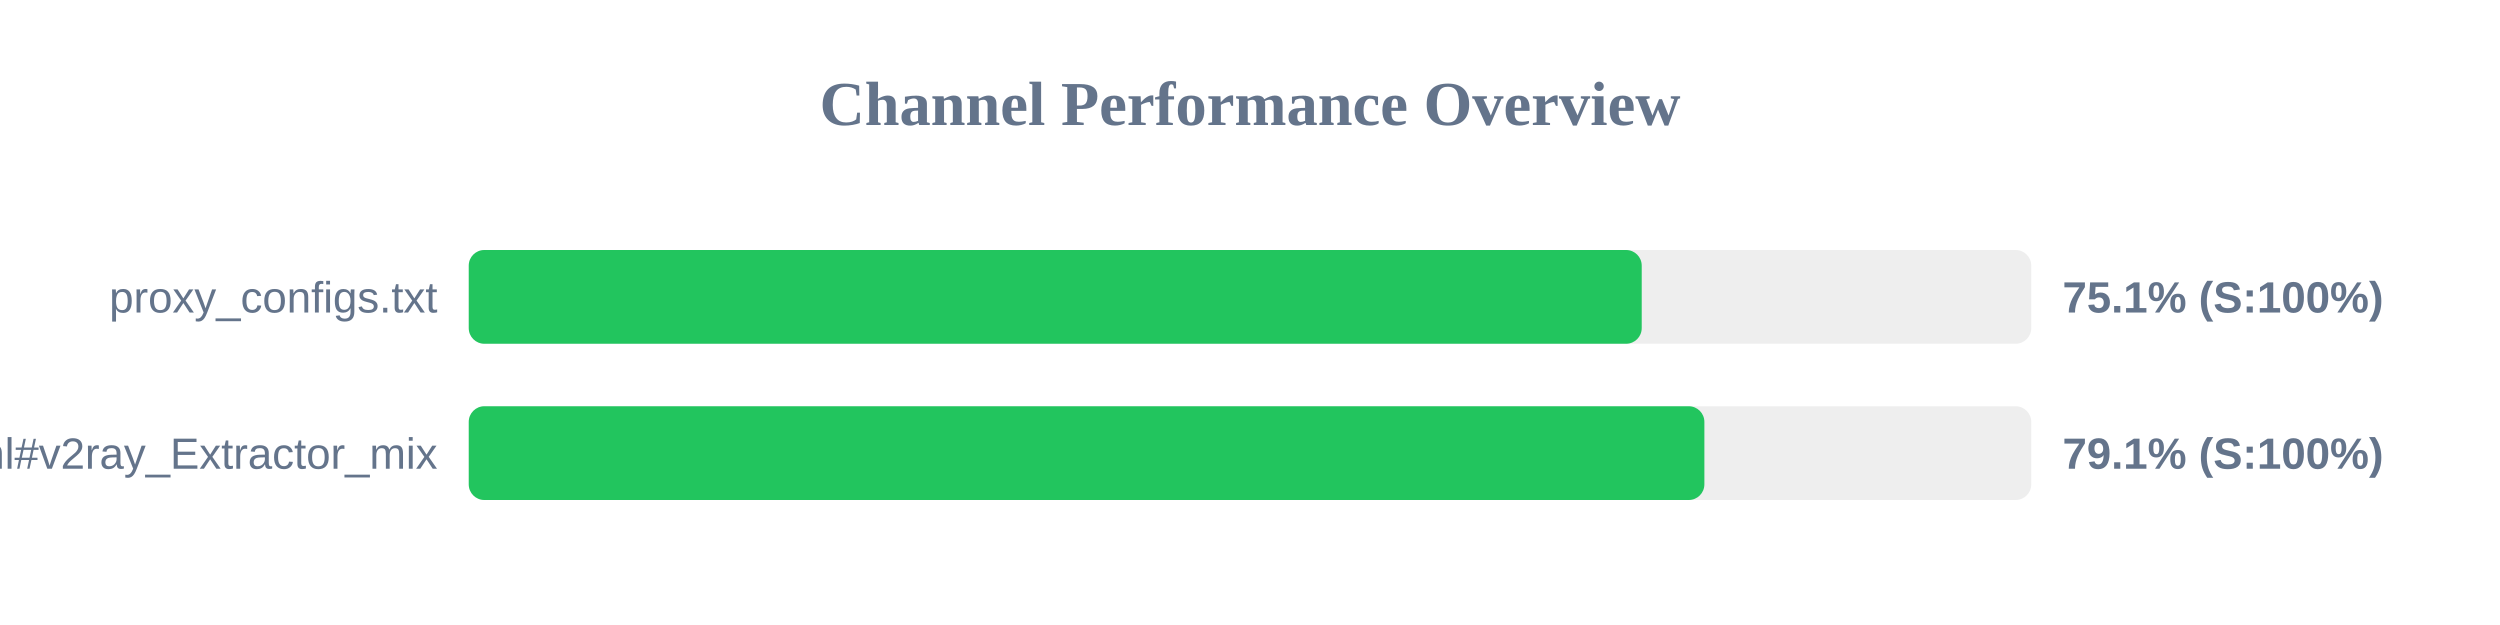
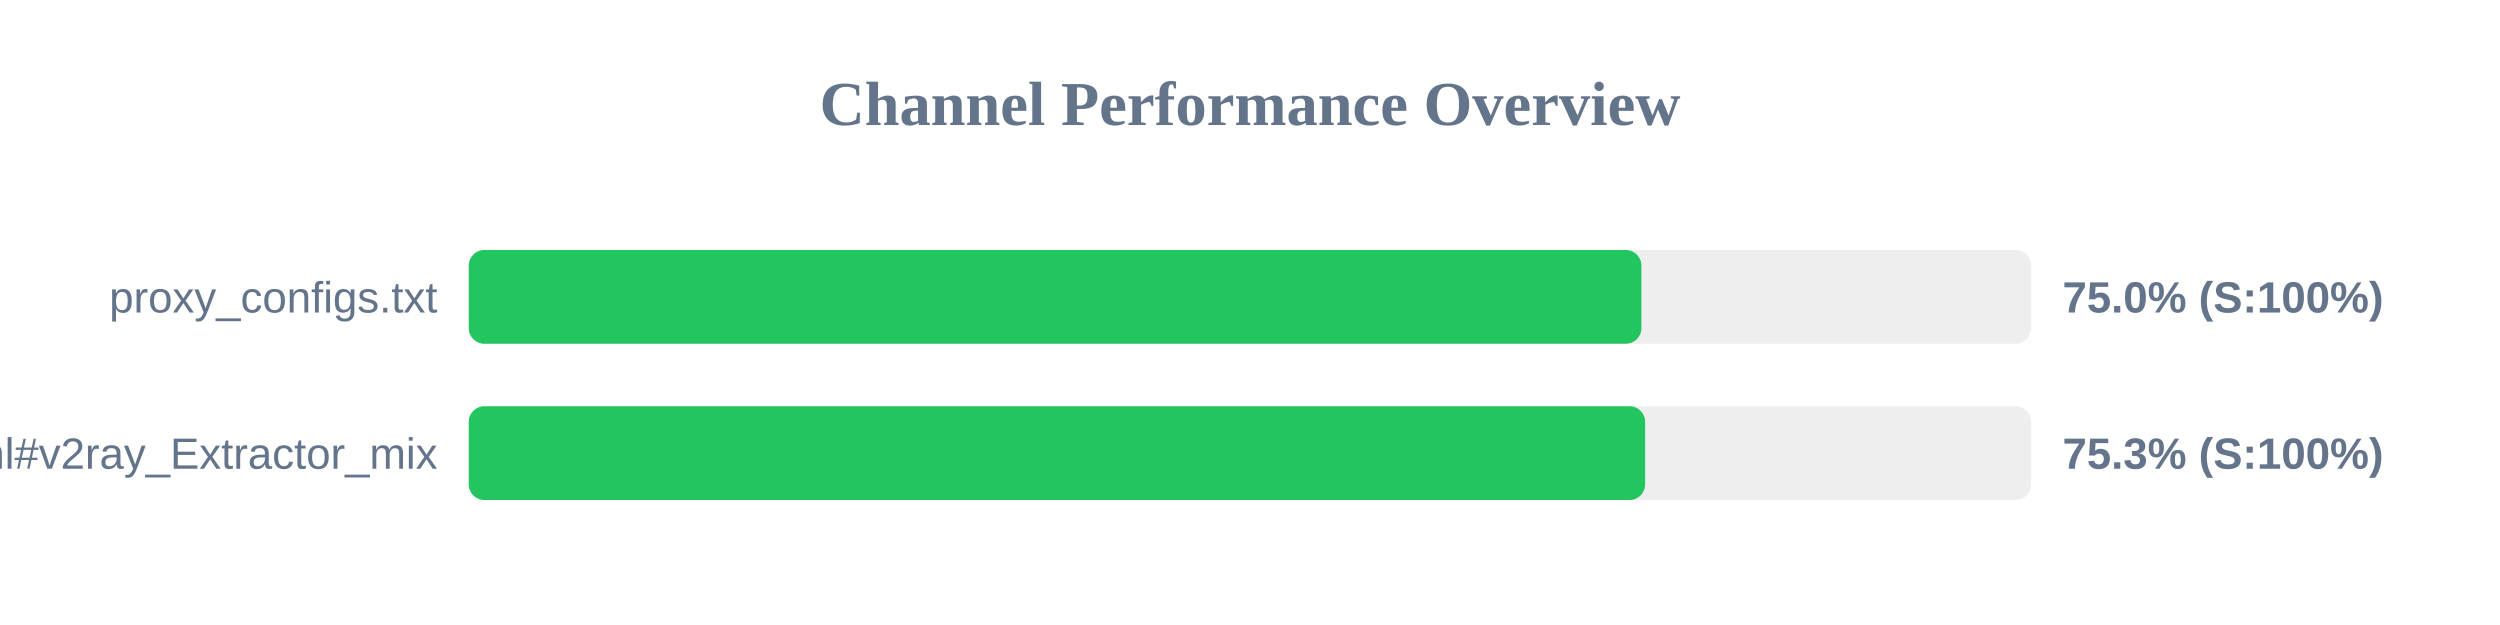
<svg xmlns="http://www.w3.org/2000/svg" width="800" height="200" version="1.1">
  <style>
        .row { font: 14px Arial; fill: #64748b; }
        .score { font: bold 14px Arial; fill: #64748b; }
    </style>
  <text x="400" y="40" text-anchor="middle" font-size="20px" font-weight="bold" fill="#64748b">Channel Performance Overview</text>
  <rect x="150" y="80" width="500" height="30" fill="#eee" rx="5" />
-   <rect x="150" y="80" width="375.35" height="30" fill="#22c55e" rx="5" />
+   <rect x="150" y="80" width="375.25" height="30" fill="#22c55e" rx="5" />
  <text x="140" y="100" text-anchor="end" class="row">proxy_configs.txt</text>
-   <text x="660" y="100" text-anchor="start" class="score">75.1% (S:100%)</text>
+   <text x="660" y="100" text-anchor="start" class="score">75.0% (S:100%)</text>
  <rect x="150" y="130" width="500" height="30" fill="#eee" rx="5" />
-   <rect x="150" y="130" width="395.4" height="30" fill="#22c55e" rx="5" />
+   <rect x="150" y="130" width="376.45" height="30" fill="#22c55e" rx="5" />
  <text x="140" y="150" text-anchor="end" class="row">sub.html#v2ray_Extractor_mix</text>
-   <text x="660" y="150" text-anchor="start" class="score">79.1% (S:100%)</text>
+   <text x="660" y="150" text-anchor="start" class="score">75.3% (S:100%)</text>
</svg>
